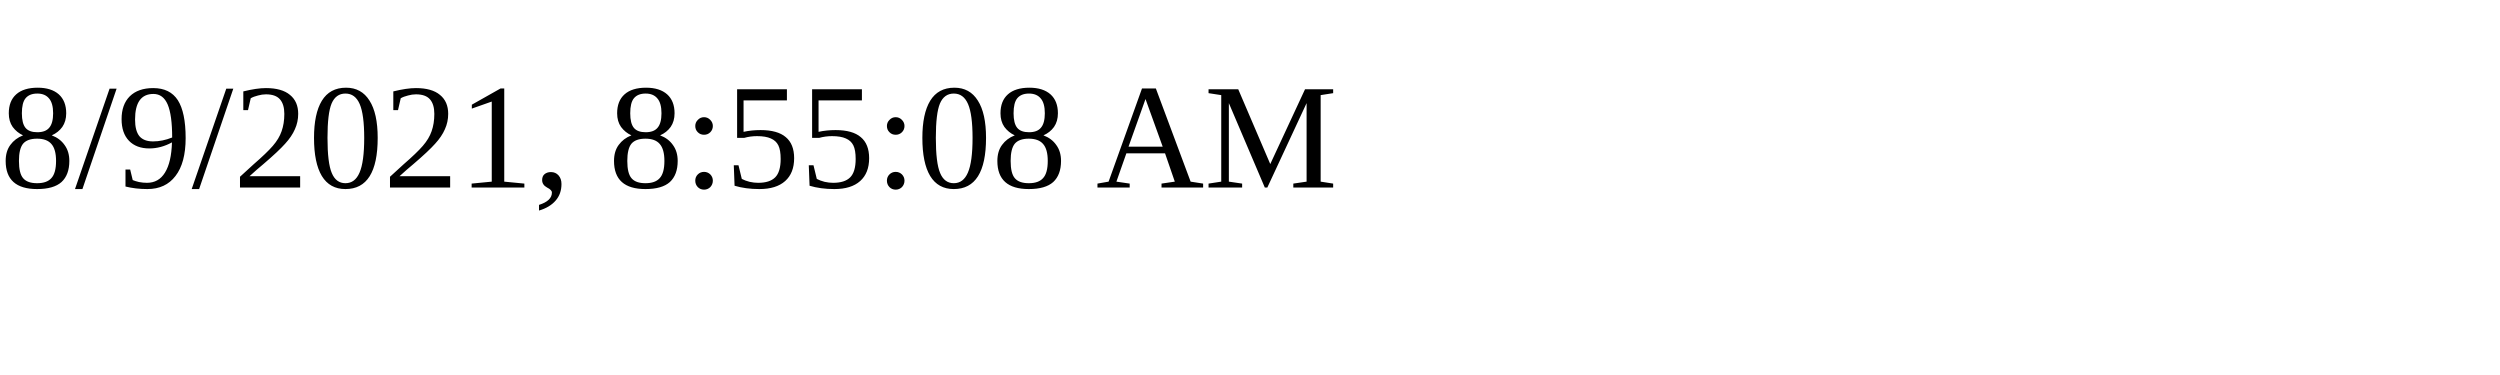
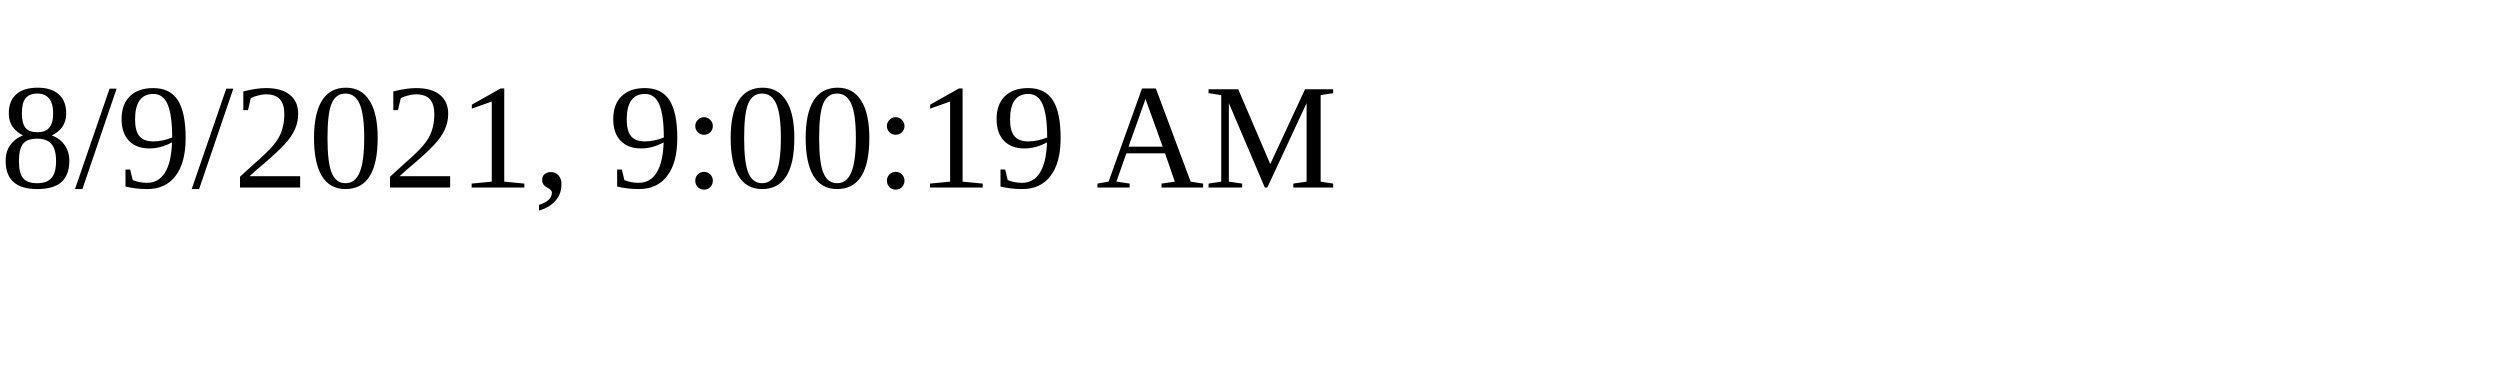
<svg xmlns="http://www.w3.org/2000/svg" height="30" width="200">
-   <text x="0" y="15">8/9/2021, 8:55:08 AM</text>
+   <text x="0" y="15">8/9/2021, 9:00:19 AM</text>
</svg>
